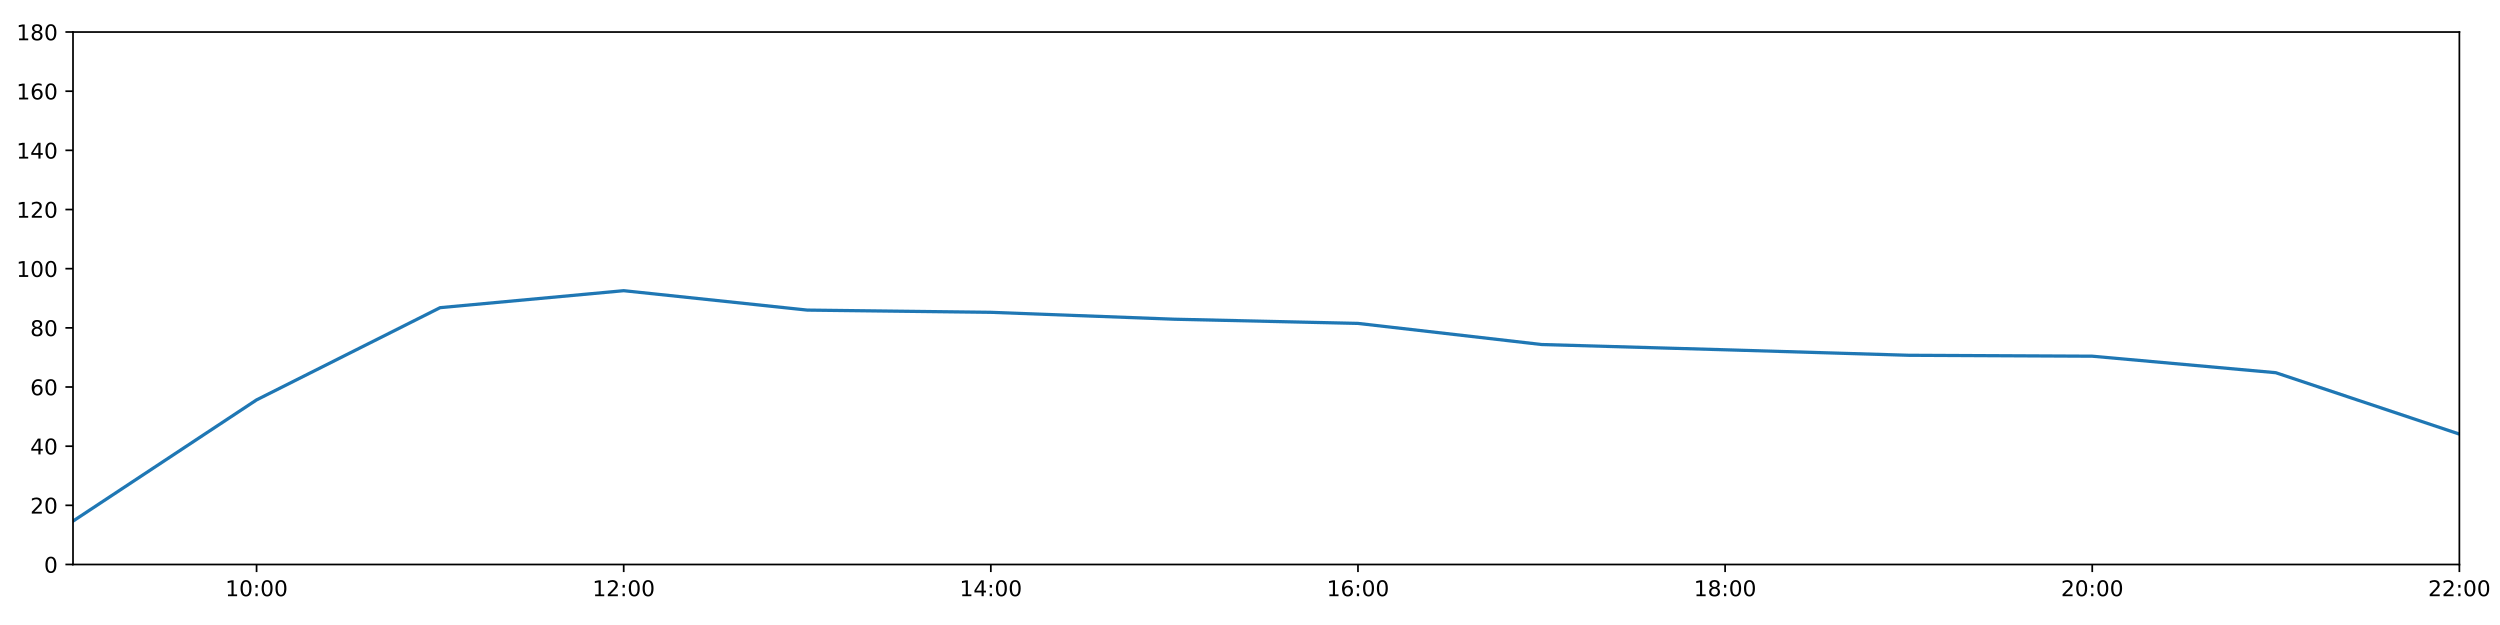
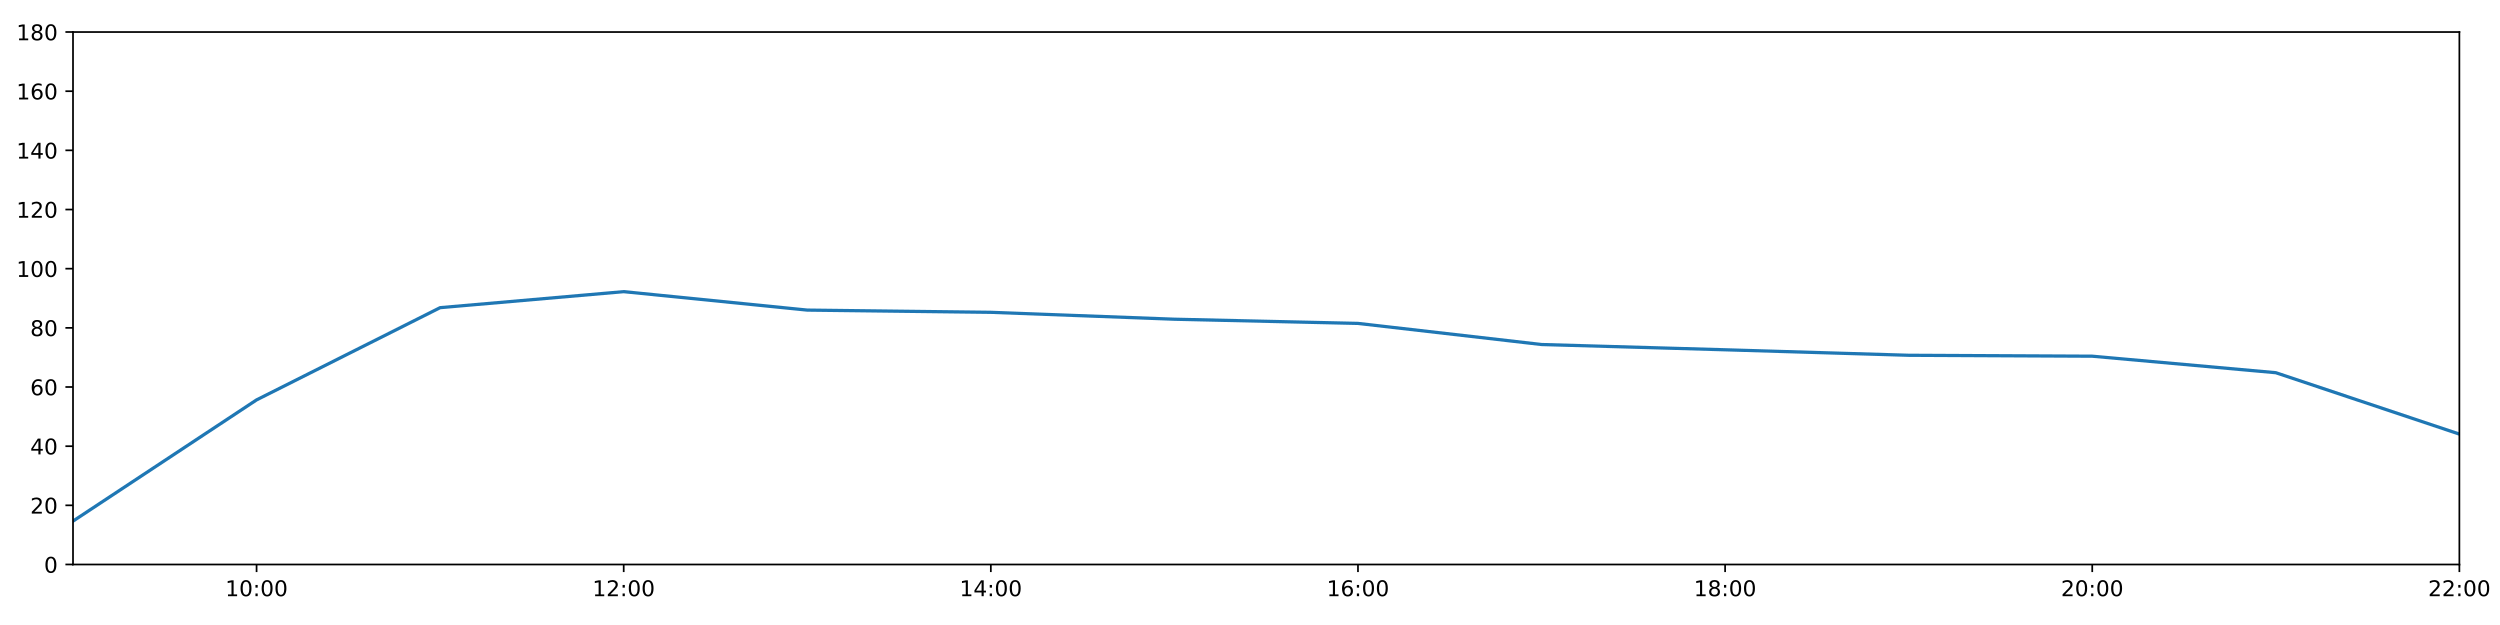
<svg xmlns="http://www.w3.org/2000/svg" xmlns:xlink="http://www.w3.org/1999/xlink" height="288pt" version="1.1" viewBox="0 0 1152 288" width="1152pt">
  <defs>
    <style type="text/css">
*{stroke-linecap:butt;stroke-linejoin:round;}
  </style>
  </defs>
  <g id="figure_1">
    <g id="patch_1">
      <path d="M 0 288  L 1152 288  L 1152 0  L 0 0  z " style="fill:#ffffff;" />
    </g>
    <g id="axes_1">
      <g id="patch_2">
        <path d="M 33.64 260.12  L 1133.28 260.12  L 1133.28 14.76  L 33.64 14.76  z " style="fill:#ffffff;" />
      </g>
      <g id="matplotlib.axis_1">
        <g id="xtick_1">
          <g id="line2d_1">
            <defs>
-               <path d="M 0 0  L 0 3.5  " id="md55d531e30" style="stroke:#000000;stroke-width:0.8;" />
-             </defs>
-             <g>
-               <use style="stroke:#000000;stroke-width:0.8;" x="118.228" xlink:href="#md55d531e30" y="260.12" />
+               <path d="M 0 0  L 0 3.5  " id="m7a68868641" style="stroke:#000000;stroke-width:0.8;" />
+             </defs>
+             <g>
+               <use style="stroke:#000000;stroke-width:0.8;" x="118.228" xlink:href="#m7a68868641" y="260.12" />
            </g>
          </g>
          <g id="text_1">
            <defs>
              <path d="M 12.406 8.297  L 28.516 8.297  L 28.516 63.922  L 10.984 60.406  L 10.984 69.391  L 28.422 72.906  L 38.281 72.906  L 38.281 8.297  L 54.391 8.297  L 54.391 0  L 12.406 0  z " id="DejaVuSans-49" />
              <path d="M 31.781 66.406  Q 24.172 66.406 20.328 58.906  Q 16.5 51.422 16.5 36.375  Q 16.5 21.391 20.328 13.891  Q 24.172 6.391 31.781 6.391  Q 39.453 6.391 43.281 13.891  Q 47.125 21.391 47.125 36.375  Q 47.125 51.422 43.281 58.906  Q 39.453 66.406 31.781 66.406  z M 31.781 74.219  Q 44.047 74.219 50.516 64.516  Q 56.984 54.828 56.984 36.375  Q 56.984 17.969 50.516 8.266  Q 44.047 -1.422 31.781 -1.422  Q 19.531 -1.422 13.062 8.266  Q 6.594 17.969 6.594 36.375  Q 6.594 54.828 13.062 64.516  Q 19.531 74.219 31.781 74.219  z " id="DejaVuSans-48" />
              <path d="M 11.719 12.406  L 22.016 12.406  L 22.016 0  L 11.719 0  z M 11.719 51.703  L 22.016 51.703  L 22.016 39.312  L 11.719 39.312  z " id="DejaVuSans-58" />
            </defs>
            <g transform="translate(103.8183 274.7184)scale(0.1 -0.1)">
              <use xlink:href="#DejaVuSans-49" />
              <use x="63.623" xlink:href="#DejaVuSans-48" />
              <use x="127.246" xlink:href="#DejaVuSans-58" />
              <use x="160.938" xlink:href="#DejaVuSans-48" />
              <use x="224.561" xlink:href="#DejaVuSans-48" />
            </g>
          </g>
        </g>
        <g id="xtick_2">
          <g id="line2d_2">
            <g>
-               <use style="stroke:#000000;stroke-width:0.8;" x="287.403" xlink:href="#md55d531e30" y="260.12" />
+               <use style="stroke:#000000;stroke-width:0.8;" x="287.403" xlink:href="#m7a68868641" y="260.12" />
            </g>
          </g>
          <g id="text_2">
            <defs>
              <path d="M 19.188 8.297  L 53.609 8.297  L 53.609 0  L 7.328 0  L 7.328 8.297  Q 12.938 14.109 22.625 23.891  Q 32.328 33.688 34.812 36.531  Q 39.547 41.844 41.422 45.531  Q 43.312 49.219 43.312 52.781  Q 43.312 58.594 39.234 62.25  Q 35.156 65.922 28.609 65.922  Q 23.969 65.922 18.812 64.312  Q 13.672 62.703 7.812 59.422  L 7.812 69.391  Q 13.766 71.781 18.938 73  Q 24.125 74.219 28.422 74.219  Q 39.75 74.219 46.484 68.547  Q 53.219 62.891 53.219 53.422  Q 53.219 48.922 51.531 44.891  Q 49.859 40.875 45.406 35.406  Q 44.188 33.984 37.641 27.219  Q 31.109 20.453 19.188 8.297  z " id="DejaVuSans-50" />
            </defs>
            <g transform="translate(272.9937 274.7184)scale(0.1 -0.1)">
              <use xlink:href="#DejaVuSans-49" />
              <use x="63.623" xlink:href="#DejaVuSans-50" />
              <use x="127.246" xlink:href="#DejaVuSans-58" />
              <use x="160.938" xlink:href="#DejaVuSans-48" />
              <use x="224.561" xlink:href="#DejaVuSans-48" />
            </g>
          </g>
        </g>
        <g id="xtick_3">
          <g id="line2d_3">
            <g>
-               <use style="stroke:#000000;stroke-width:0.8;" x="456.578" xlink:href="#md55d531e30" y="260.12" />
+               <use style="stroke:#000000;stroke-width:0.8;" x="456.578" xlink:href="#m7a68868641" y="260.12" />
            </g>
          </g>
          <g id="text_3">
            <defs>
              <path d="M 37.797 64.312  L 12.891 25.391  L 37.797 25.391  z M 35.203 72.906  L 47.609 72.906  L 47.609 25.391  L 58.016 25.391  L 58.016 17.188  L 47.609 17.188  L 47.609 0  L 37.797 0  L 37.797 17.188  L 4.891 17.188  L 4.891 26.703  z " id="DejaVuSans-52" />
            </defs>
            <g transform="translate(442.1691 274.7184)scale(0.1 -0.1)">
              <use xlink:href="#DejaVuSans-49" />
              <use x="63.623" xlink:href="#DejaVuSans-52" />
              <use x="127.246" xlink:href="#DejaVuSans-58" />
              <use x="160.938" xlink:href="#DejaVuSans-48" />
              <use x="224.561" xlink:href="#DejaVuSans-48" />
            </g>
          </g>
        </g>
        <g id="xtick_4">
          <g id="line2d_4">
            <g>
-               <use style="stroke:#000000;stroke-width:0.8;" x="625.754" xlink:href="#md55d531e30" y="260.12" />
+               <use style="stroke:#000000;stroke-width:0.8;" x="625.754" xlink:href="#m7a68868641" y="260.12" />
            </g>
          </g>
          <g id="text_4">
            <defs>
              <path d="M 33.016 40.375  Q 26.375 40.375 22.484 35.828  Q 18.609 31.297 18.609 23.391  Q 18.609 15.531 22.484 10.953  Q 26.375 6.391 33.016 6.391  Q 39.656 6.391 43.531 10.953  Q 47.406 15.531 47.406 23.391  Q 47.406 31.297 43.531 35.828  Q 39.656 40.375 33.016 40.375  z M 52.594 71.297  L 52.594 62.312  Q 48.875 64.062 45.094 64.984  Q 41.312 65.922 37.594 65.922  Q 27.828 65.922 22.672 59.328  Q 17.531 52.734 16.797 39.406  Q 19.672 43.656 24.016 45.922  Q 28.375 48.188 33.594 48.188  Q 44.578 48.188 50.953 41.516  Q 57.328 34.859 57.328 23.391  Q 57.328 12.156 50.688 5.359  Q 44.047 -1.422 33.016 -1.422  Q 20.359 -1.422 13.672 8.266  Q 6.984 17.969 6.984 36.375  Q 6.984 53.656 15.188 63.938  Q 23.391 74.219 37.203 74.219  Q 40.922 74.219 44.703 73.484  Q 48.484 72.75 52.594 71.297  z " id="DejaVuSans-54" />
            </defs>
            <g transform="translate(611.3445 274.7184)scale(0.1 -0.1)">
              <use xlink:href="#DejaVuSans-49" />
              <use x="63.623" xlink:href="#DejaVuSans-54" />
              <use x="127.246" xlink:href="#DejaVuSans-58" />
              <use x="160.938" xlink:href="#DejaVuSans-48" />
              <use x="224.561" xlink:href="#DejaVuSans-48" />
            </g>
          </g>
        </g>
        <g id="xtick_5">
          <g id="line2d_5">
            <g>
-               <use style="stroke:#000000;stroke-width:0.8;" x="794.929" xlink:href="#md55d531e30" y="260.12" />
+               <use style="stroke:#000000;stroke-width:0.8;" x="794.929" xlink:href="#m7a68868641" y="260.12" />
            </g>
          </g>
          <g id="text_5">
            <defs>
              <path d="M 31.781 34.625  Q 24.75 34.625 20.719 30.859  Q 16.703 27.094 16.703 20.516  Q 16.703 13.922 20.719 10.156  Q 24.75 6.391 31.781 6.391  Q 38.812 6.391 42.859 10.172  Q 46.922 13.969 46.922 20.516  Q 46.922 27.094 42.891 30.859  Q 38.875 34.625 31.781 34.625  z M 21.922 38.812  Q 15.578 40.375 12.031 44.719  Q 8.5 49.078 8.5 55.328  Q 8.5 64.062 14.719 69.141  Q 20.953 74.219 31.781 74.219  Q 42.672 74.219 48.875 69.141  Q 55.078 64.062 55.078 55.328  Q 55.078 49.078 51.531 44.719  Q 48 40.375 41.703 38.812  Q 48.828 37.156 52.797 32.312  Q 56.781 27.484 56.781 20.516  Q 56.781 9.906 50.312 4.234  Q 43.844 -1.422 31.781 -1.422  Q 19.734 -1.422 13.25 4.234  Q 6.781 9.906 6.781 20.516  Q 6.781 27.484 10.781 32.312  Q 14.797 37.156 21.922 38.812  z M 18.312 54.391  Q 18.312 48.734 21.844 45.562  Q 25.391 42.391 31.781 42.391  Q 38.141 42.391 41.719 45.562  Q 45.312 48.734 45.312 54.391  Q 45.312 60.062 41.719 63.234  Q 38.141 66.406 31.781 66.406  Q 25.391 66.406 21.844 63.234  Q 18.312 60.062 18.312 54.391  z " id="DejaVuSans-56" />
            </defs>
            <g transform="translate(780.5199 274.7184)scale(0.1 -0.1)">
              <use xlink:href="#DejaVuSans-49" />
              <use x="63.623" xlink:href="#DejaVuSans-56" />
              <use x="127.246" xlink:href="#DejaVuSans-58" />
              <use x="160.938" xlink:href="#DejaVuSans-48" />
              <use x="224.561" xlink:href="#DejaVuSans-48" />
            </g>
          </g>
        </g>
        <g id="xtick_6">
          <g id="line2d_6">
            <g>
-               <use style="stroke:#000000;stroke-width:0.8;" x="964.105" xlink:href="#md55d531e30" y="260.12" />
+               <use style="stroke:#000000;stroke-width:0.8;" x="964.105" xlink:href="#m7a68868641" y="260.12" />
            </g>
          </g>
          <g id="text_6">
            <g transform="translate(949.6952 274.7184)scale(0.1 -0.1)">
              <use xlink:href="#DejaVuSans-50" />
              <use x="63.623" xlink:href="#DejaVuSans-48" />
              <use x="127.246" xlink:href="#DejaVuSans-58" />
              <use x="160.938" xlink:href="#DejaVuSans-48" />
              <use x="224.561" xlink:href="#DejaVuSans-48" />
            </g>
          </g>
        </g>
        <g id="xtick_7">
          <g id="line2d_7">
            <g>
-               <use style="stroke:#000000;stroke-width:0.8;" x="1133.28" xlink:href="#md55d531e30" y="260.12" />
+               <use style="stroke:#000000;stroke-width:0.8;" x="1133.28" xlink:href="#m7a68868641" y="260.12" />
            </g>
          </g>
          <g id="text_7">
            <g transform="translate(1118.871 274.7184)scale(0.1 -0.1)">
              <use xlink:href="#DejaVuSans-50" />
              <use x="63.623" xlink:href="#DejaVuSans-50" />
              <use x="127.246" xlink:href="#DejaVuSans-58" />
              <use x="160.938" xlink:href="#DejaVuSans-48" />
              <use x="224.561" xlink:href="#DejaVuSans-48" />
            </g>
          </g>
        </g>
      </g>
      <g id="matplotlib.axis_2">
        <g id="ytick_1">
          <g id="line2d_8">
            <defs>
-               <path d="M 0 0  L -3.5 0  " id="m98fb08d381" style="stroke:#000000;stroke-width:0.8;" />
-             </defs>
-             <g>
-               <use style="stroke:#000000;stroke-width:0.8;" x="33.64" xlink:href="#m98fb08d381" y="260.12" />
+               <path d="M 0 0  L -3.5 0  " id="me353808eca" style="stroke:#000000;stroke-width:0.8;" />
+             </defs>
+             <g>
+               <use style="stroke:#000000;stroke-width:0.8;" x="33.64" xlink:href="#me353808eca" y="260.12" />
            </g>
          </g>
          <g id="text_8">
            <g transform="translate(20.2775 263.9192)scale(0.1 -0.1)">
              <use xlink:href="#DejaVuSans-48" />
            </g>
          </g>
        </g>
        <g id="ytick_2">
          <g id="line2d_9">
            <g>
-               <use style="stroke:#000000;stroke-width:0.8;" x="33.64" xlink:href="#m98fb08d381" y="232.858" />
+               <use style="stroke:#000000;stroke-width:0.8;" x="33.64" xlink:href="#me353808eca" y="232.858" />
            </g>
          </g>
          <g id="text_9">
            <g transform="translate(13.915 236.657)scale(0.1 -0.1)">
              <use xlink:href="#DejaVuSans-50" />
              <use x="63.623" xlink:href="#DejaVuSans-48" />
            </g>
          </g>
        </g>
        <g id="ytick_3">
          <g id="line2d_10">
            <g>
-               <use style="stroke:#000000;stroke-width:0.8;" x="33.64" xlink:href="#m98fb08d381" y="205.596" />
+               <use style="stroke:#000000;stroke-width:0.8;" x="33.64" xlink:href="#me353808eca" y="205.596" />
            </g>
          </g>
          <g id="text_10">
            <g transform="translate(13.915 209.3948)scale(0.1 -0.1)">
              <use xlink:href="#DejaVuSans-52" />
              <use x="63.623" xlink:href="#DejaVuSans-48" />
            </g>
          </g>
        </g>
        <g id="ytick_4">
          <g id="line2d_11">
            <g>
-               <use style="stroke:#000000;stroke-width:0.8;" x="33.64" xlink:href="#m98fb08d381" y="178.333" />
+               <use style="stroke:#000000;stroke-width:0.8;" x="33.64" xlink:href="#me353808eca" y="178.333" />
            </g>
          </g>
          <g id="text_11">
            <g transform="translate(13.915 182.1326)scale(0.1 -0.1)">
              <use xlink:href="#DejaVuSans-54" />
              <use x="63.623" xlink:href="#DejaVuSans-48" />
            </g>
          </g>
        </g>
        <g id="ytick_5">
          <g id="line2d_12">
            <g>
-               <use style="stroke:#000000;stroke-width:0.8;" x="33.64" xlink:href="#m98fb08d381" y="151.071" />
+               <use style="stroke:#000000;stroke-width:0.8;" x="33.64" xlink:href="#me353808eca" y="151.071" />
            </g>
          </g>
          <g id="text_12">
            <g transform="translate(13.915 154.8703)scale(0.1 -0.1)">
              <use xlink:href="#DejaVuSans-56" />
              <use x="63.623" xlink:href="#DejaVuSans-48" />
            </g>
          </g>
        </g>
        <g id="ytick_6">
          <g id="line2d_13">
            <g>
-               <use style="stroke:#000000;stroke-width:0.8;" x="33.64" xlink:href="#m98fb08d381" y="123.809" />
+               <use style="stroke:#000000;stroke-width:0.8;" x="33.64" xlink:href="#me353808eca" y="123.809" />
            </g>
          </g>
          <g id="text_13">
            <g transform="translate(7.5525 127.6081)scale(0.1 -0.1)">
              <use xlink:href="#DejaVuSans-49" />
              <use x="63.623" xlink:href="#DejaVuSans-48" />
              <use x="127.246" xlink:href="#DejaVuSans-48" />
            </g>
          </g>
        </g>
        <g id="ytick_7">
          <g id="line2d_14">
            <g>
-               <use style="stroke:#000000;stroke-width:0.8;" x="33.64" xlink:href="#m98fb08d381" y="96.547" />
+               <use style="stroke:#000000;stroke-width:0.8;" x="33.64" xlink:href="#me353808eca" y="96.547" />
            </g>
          </g>
          <g id="text_14">
            <g transform="translate(7.5525 100.3459)scale(0.1 -0.1)">
              <use xlink:href="#DejaVuSans-49" />
              <use x="63.623" xlink:href="#DejaVuSans-50" />
              <use x="127.246" xlink:href="#DejaVuSans-48" />
            </g>
          </g>
        </g>
        <g id="ytick_8">
          <g id="line2d_15">
            <g>
-               <use style="stroke:#000000;stroke-width:0.8;" x="33.64" xlink:href="#m98fb08d381" y="69.284" />
+               <use style="stroke:#000000;stroke-width:0.8;" x="33.64" xlink:href="#me353808eca" y="69.284" />
            </g>
          </g>
          <g id="text_15">
            <g transform="translate(7.5525 73.08366)scale(0.1 -0.1)">
              <use xlink:href="#DejaVuSans-49" />
              <use x="63.623" xlink:href="#DejaVuSans-52" />
              <use x="127.246" xlink:href="#DejaVuSans-48" />
            </g>
          </g>
        </g>
        <g id="ytick_9">
          <g id="line2d_16">
            <g>
-               <use style="stroke:#000000;stroke-width:0.8;" x="33.64" xlink:href="#m98fb08d381" y="42.022" />
+               <use style="stroke:#000000;stroke-width:0.8;" x="33.64" xlink:href="#me353808eca" y="42.022" />
            </g>
          </g>
          <g id="text_16">
            <g transform="translate(7.5525 45.82144)scale(0.1 -0.1)">
              <use xlink:href="#DejaVuSans-49" />
              <use x="63.623" xlink:href="#DejaVuSans-54" />
              <use x="127.246" xlink:href="#DejaVuSans-48" />
            </g>
          </g>
        </g>
        <g id="ytick_10">
          <g id="line2d_17">
            <g>
-               <use style="stroke:#000000;stroke-width:0.8;" x="33.64" xlink:href="#m98fb08d381" y="14.76" />
+               <use style="stroke:#000000;stroke-width:0.8;" x="33.64" xlink:href="#me353808eca" y="14.76" />
            </g>
          </g>
          <g id="text_17">
            <g transform="translate(7.5525 18.55922)scale(0.1 -0.1)">
              <use xlink:href="#DejaVuSans-49" />
              <use x="63.623" xlink:href="#DejaVuSans-56" />
              <use x="127.246" xlink:href="#DejaVuSans-48" />
            </g>
          </g>
        </g>
      </g>
      <g id="line2d_18">
-         <path clip-path="url(#pfe4336416a)" d="M 33.64 240.128  L 118.228 184.267  L 202.815 141.77  L 287.403 133.947  L 371.991 142.892  L 456.578 143.915  L 541.166 147.095  L 625.754 149.026  L 710.342 158.754  L 794.929 161.181  L 879.517 163.711  L 964.105 164.134  L 1048.692 171.745  L 1133.28 200.03  " style="fill:none;stroke:#1f77b4;stroke-linecap:square;stroke-width:1.5;" />
+         <path clip-path="url(#pf3b86f2499)" d="M 33.64 240.128  L 118.228 184.267  L 202.815 141.77  L 287.403 134.393  L 371.991 142.892  L 456.578 143.915  L 541.166 147.095  L 625.754 149.026  L 710.342 158.754  L 794.929 161.181  L 879.517 163.711  L 964.105 164.134  L 1048.692 171.745  L 1133.28 200.03  " style="fill:none;stroke:#1f77b4;stroke-linecap:square;stroke-width:1.5;" />
      </g>
      <g id="patch_3">
        <path d="M 33.64 260.12  L 33.64 14.76  " style="fill:none;stroke:#000000;stroke-linecap:square;stroke-linejoin:miter;stroke-width:0.8;" />
      </g>
      <g id="patch_4">
        <path d="M 1133.28 260.12  L 1133.28 14.76  " style="fill:none;stroke:#000000;stroke-linecap:square;stroke-linejoin:miter;stroke-width:0.8;" />
      </g>
      <g id="patch_5">
        <path d="M 33.64 260.12  L 1133.28 260.12  " style="fill:none;stroke:#000000;stroke-linecap:square;stroke-linejoin:miter;stroke-width:0.8;" />
      </g>
      <g id="patch_6">
        <path d="M 33.64 14.76  L 1133.28 14.76  " style="fill:none;stroke:#000000;stroke-linecap:square;stroke-linejoin:miter;stroke-width:0.8;" />
      </g>
    </g>
  </g>
  <defs>
-     <clipPath id="pfe4336416a">
+     <clipPath id="pf3b86f2499">
      <rect height="245.36" width="1099.64" x="33.64" y="14.76" />
    </clipPath>
  </defs>
</svg>
